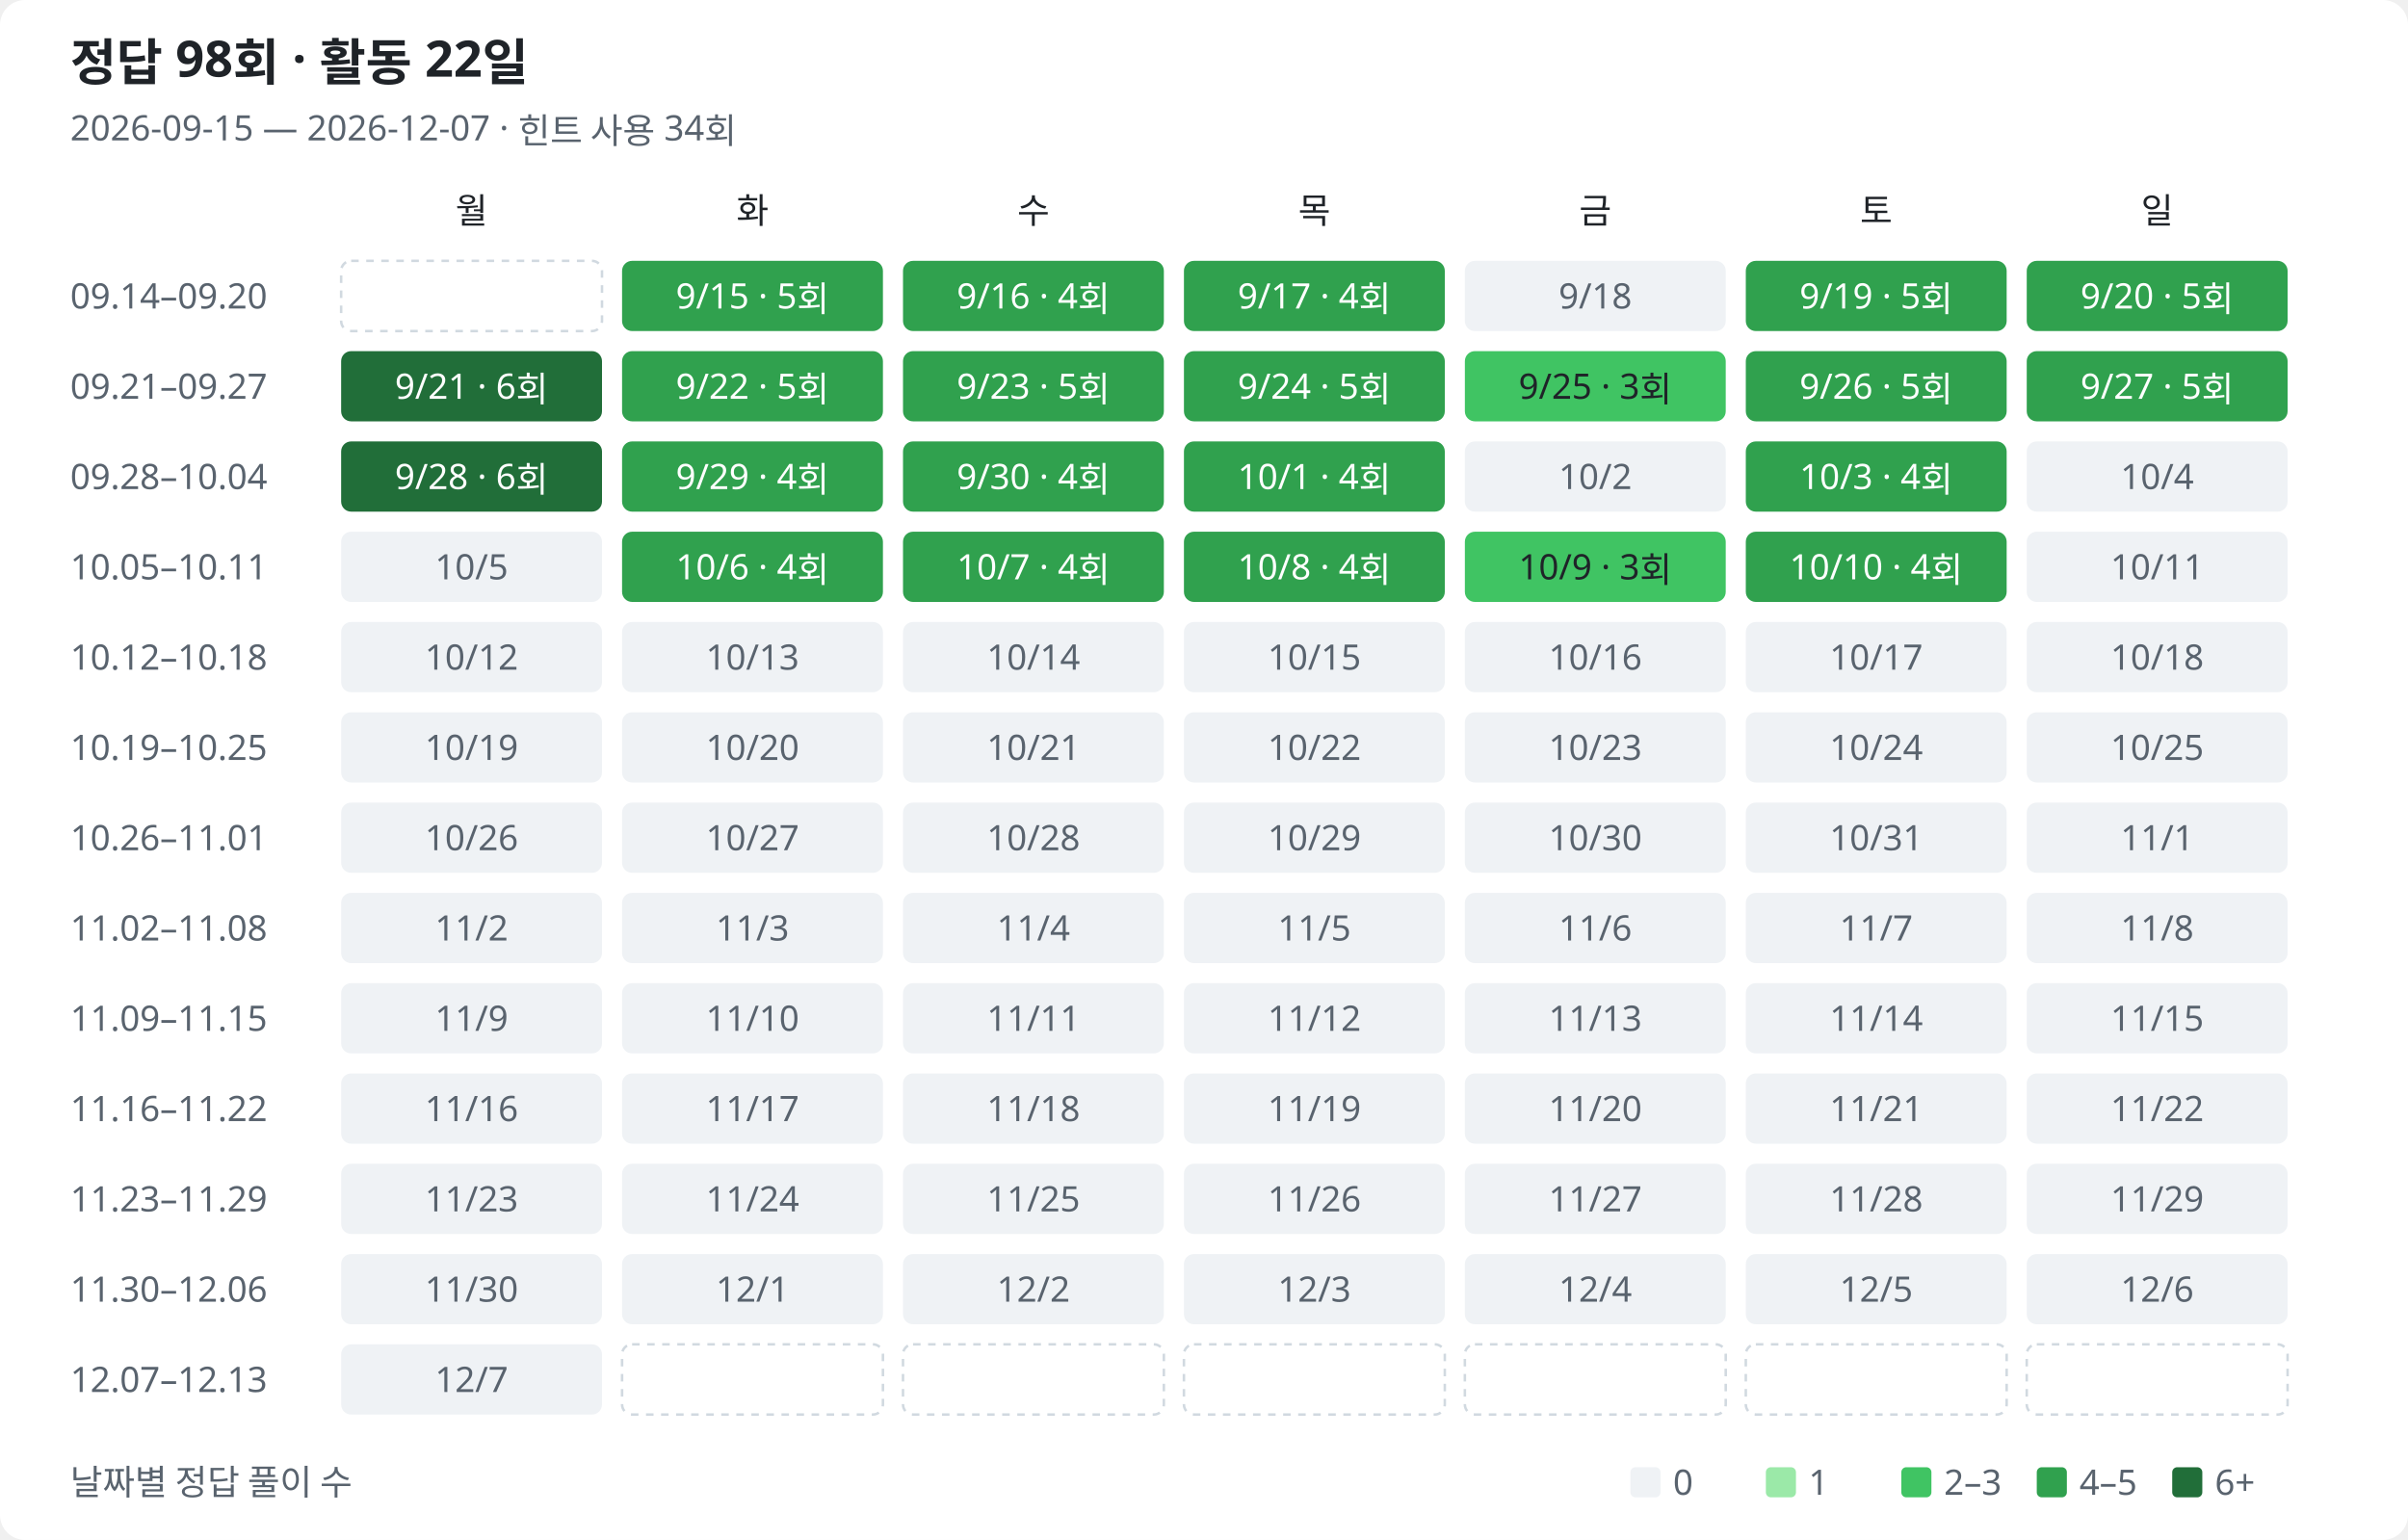
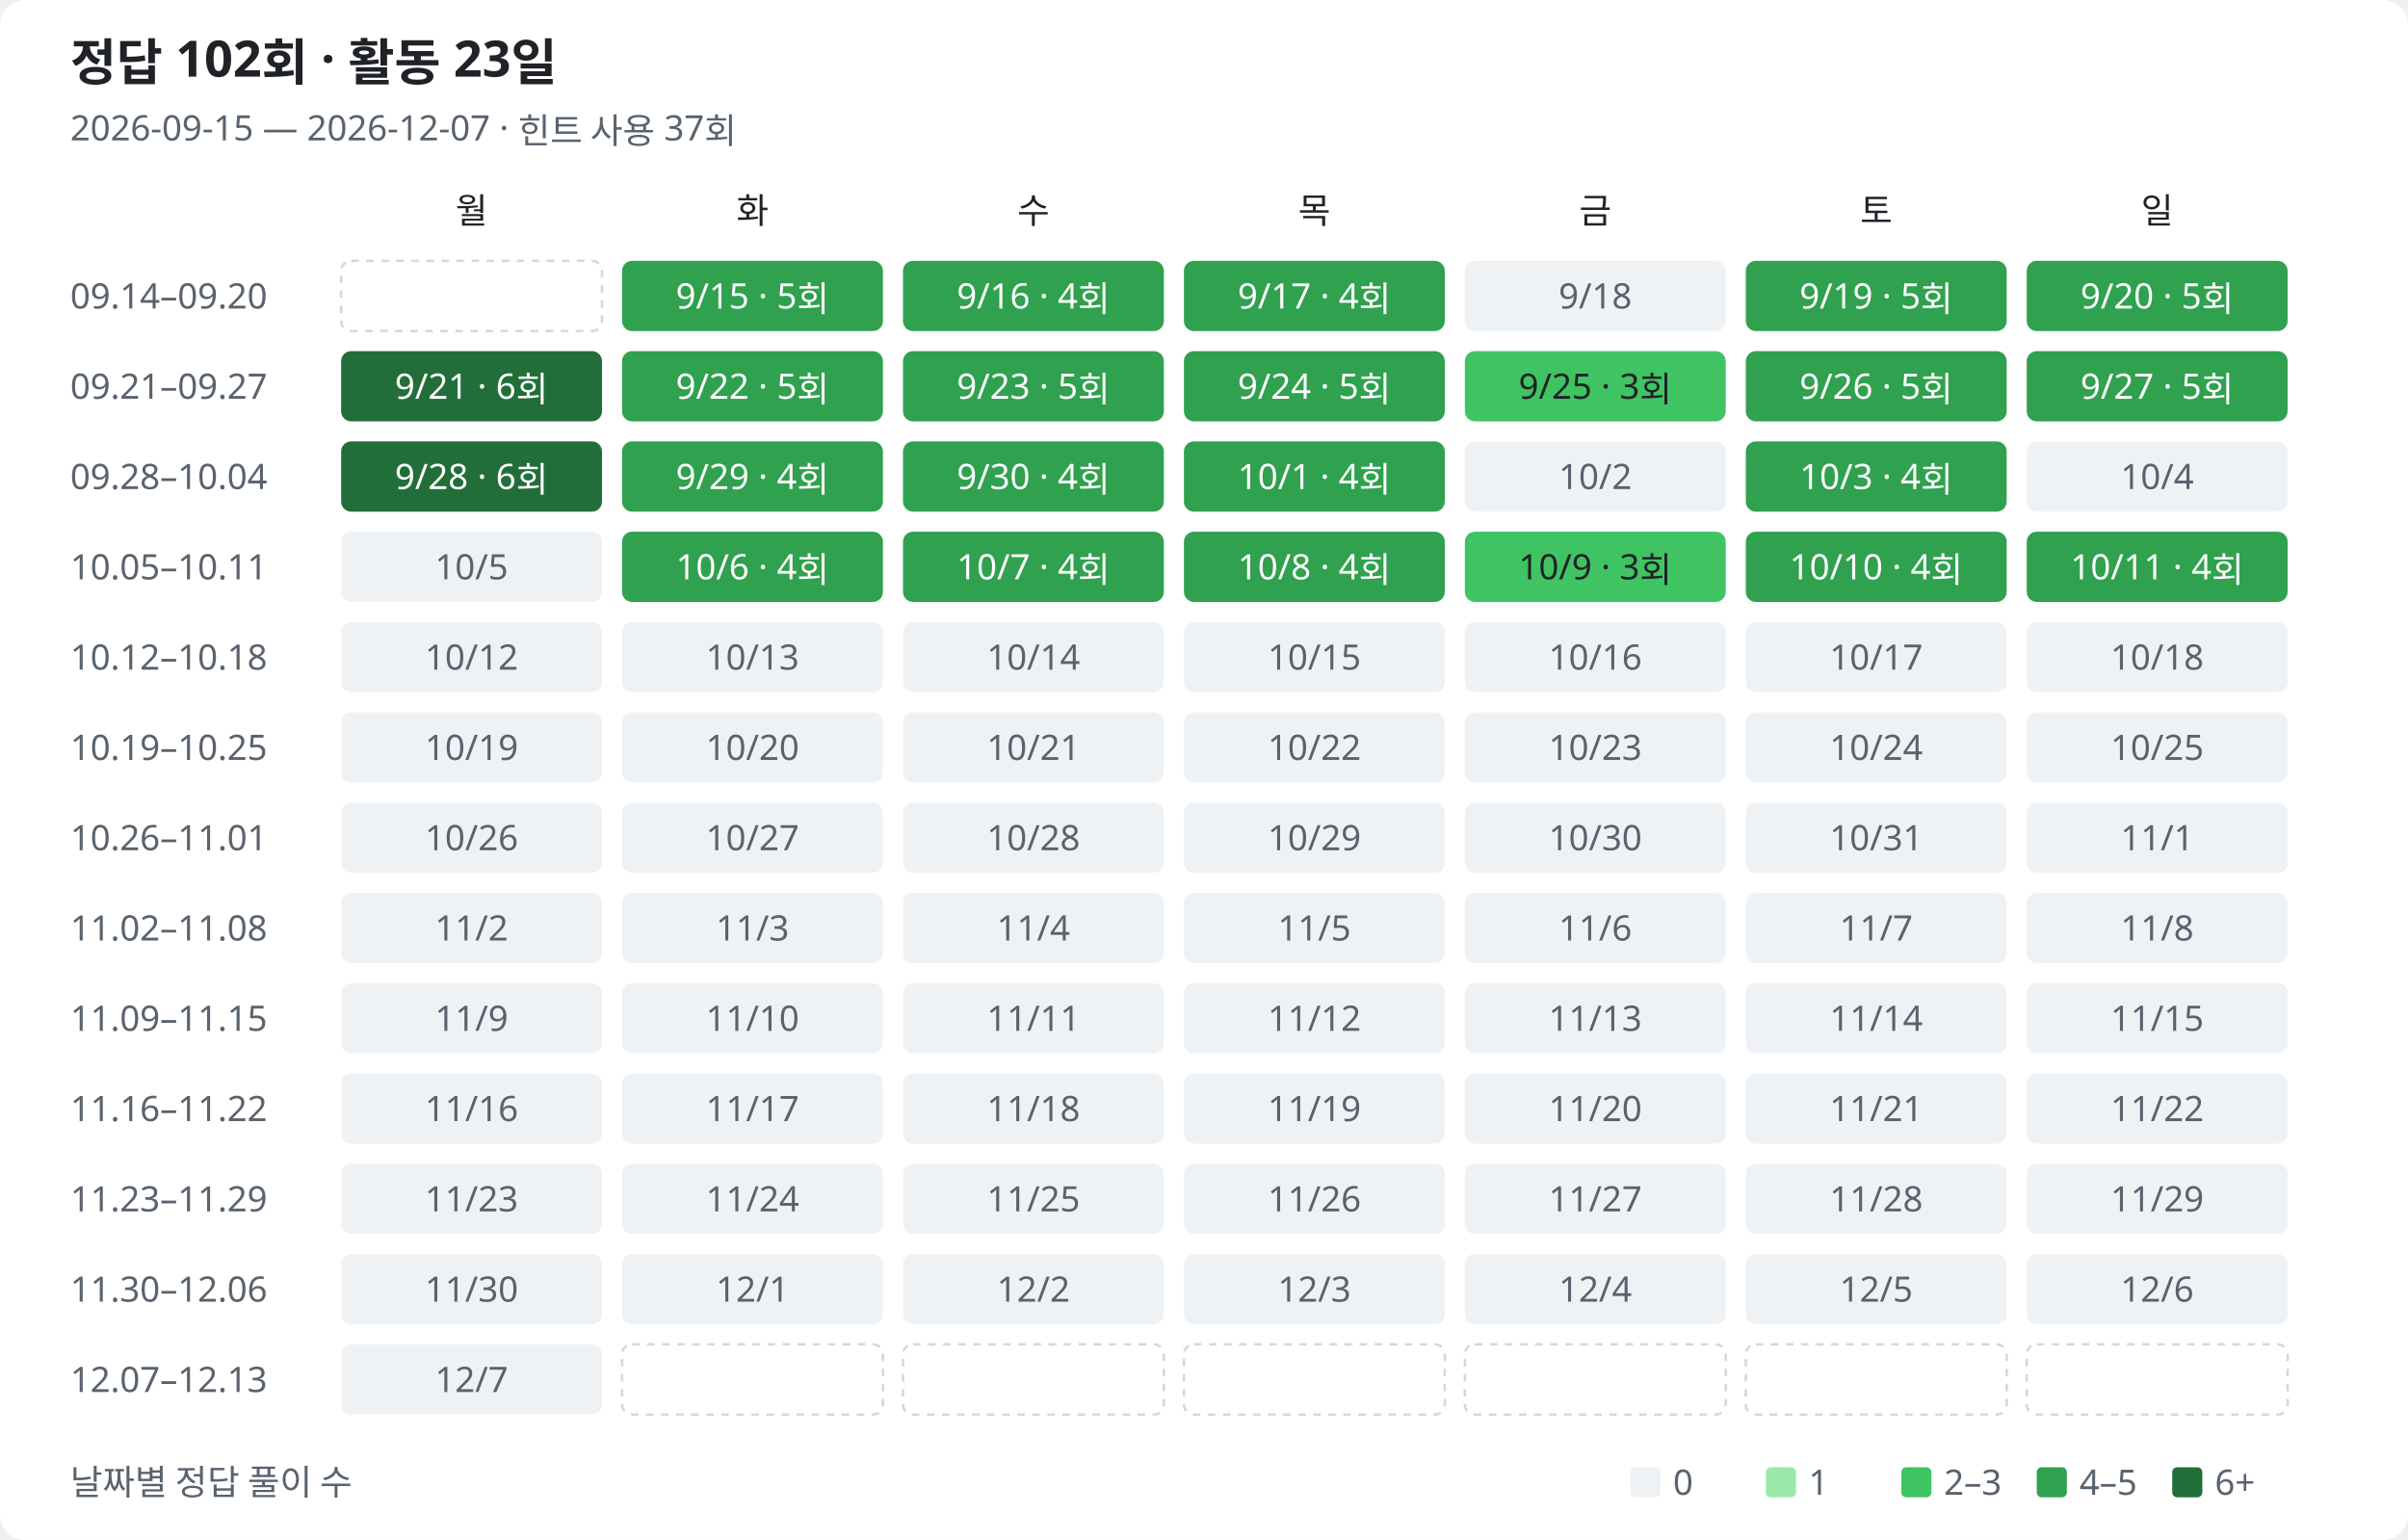
<svg xmlns="http://www.w3.org/2000/svg" width="960" height="614" viewBox="0 0 960 614" role="img" aria-labelledby="title description">
  <style>
text{font-family:Segoe UI,Malgun Gothic,sans-serif;fill:#1f2328;font-size:14px}.muted{fill:#59636e}.heading{font-size:20px;font-weight:600}.bg{fill:#fff}.l0{fill:#eff2f5}.l1{fill:#9be9a8}.l2{fill:#40c463}.l3{fill:#30a14e}.l4{fill:#216e39}.on-fill{fill:#fff}.outside{fill:none;stroke:#d1d9e0;stroke-dasharray:3 3}
@media(prefers-color-scheme:dark){text{fill:#e6edf3}.muted{fill:#9198a1}.bg{fill:#0d1117}.l0{fill:#161b22}.l1{fill:#0e4429}.l2{fill:#006d32}.l3{fill:#26a641}.l4{fill:#39d353}.on-fill{fill:#0d1117}.low-fill{fill:#e6edf3}.outside{stroke:#30363d}}
</style>
  <rect class="bg" width="960" height="614" rx="10" />
-   <text class="heading" x="28" y="32">정답 98회 · 활동 22일</text>
-   <text class="muted" x="28" y="56">2026-09-15 — 2026-12-07 · 힌트 사용 34회</text>
+   <text class="heading" x="28" y="32">정답 102회 · 활동 23일</text>
+   <text class="muted" x="28" y="56">2026-09-15 — 2026-12-07 · 힌트 사용 37회</text>
  <text class="weekday" x="188" y="89" text-anchor="middle">월</text>
  <text class="weekday" x="300" y="89" text-anchor="middle">화</text>
  <text class="weekday" x="412" y="89" text-anchor="middle">수</text>
  <text class="weekday" x="524" y="89" text-anchor="middle">목</text>
  <text class="weekday" x="636" y="89" text-anchor="middle">금</text>
  <text class="weekday" x="748" y="89" text-anchor="middle">토</text>
  <text class="weekday" x="860" y="89" text-anchor="middle">일</text>
  <text class="muted" x="28" y="123">09.14–09.20</text>
  <rect class="outside" x="136" y="104" width="104" height="28" rx="4" />
  <rect class="l3" data-date="2026-09-15" data-count="5" data-row="0" data-col="1" x="248" y="104" width="104" height="28" rx="4" />
  <text class="on-fill" x="300" y="123" text-anchor="middle">9/15 · 5회</text>
  <rect class="l3" data-date="2026-09-16" data-count="4" data-row="0" data-col="2" x="360" y="104" width="104" height="28" rx="4" />
  <text class="on-fill" x="412" y="123" text-anchor="middle">9/16 · 4회</text>
  <rect class="l3" data-date="2026-09-17" data-count="4" data-row="0" data-col="3" x="472" y="104" width="104" height="28" rx="4" />
  <text class="on-fill" x="524" y="123" text-anchor="middle">9/17 · 4회</text>
  <rect class="l0" data-date="2026-09-18" data-count="0" data-row="0" data-col="4" x="584" y="104" width="104" height="28" rx="4" />
  <text class="muted" x="636" y="123" text-anchor="middle">9/18</text>
  <rect class="l3" data-date="2026-09-19" data-count="5" data-row="0" data-col="5" x="696" y="104" width="104" height="28" rx="4" />
  <text class="on-fill" x="748" y="123" text-anchor="middle">9/19 · 5회</text>
  <rect class="l3" data-date="2026-09-20" data-count="5" data-row="0" data-col="6" x="808" y="104" width="104" height="28" rx="4" />
  <text class="on-fill" x="860" y="123" text-anchor="middle">9/20 · 5회</text>
  <text class="muted" x="28" y="159">09.21–09.27</text>
  <rect class="l4" data-date="2026-09-21" data-count="6" data-row="1" data-col="0" x="136" y="140" width="104" height="28" rx="4" />
  <text class="on-fill" x="188" y="159" text-anchor="middle">9/21 · 6회</text>
  <rect class="l3" data-date="2026-09-22" data-count="5" data-row="1" data-col="1" x="248" y="140" width="104" height="28" rx="4" />
  <text class="on-fill" x="300" y="159" text-anchor="middle">9/22 · 5회</text>
  <rect class="l3" data-date="2026-09-23" data-count="5" data-row="1" data-col="2" x="360" y="140" width="104" height="28" rx="4" />
  <text class="on-fill" x="412" y="159" text-anchor="middle">9/23 · 5회</text>
  <rect class="l3" data-date="2026-09-24" data-count="5" data-row="1" data-col="3" x="472" y="140" width="104" height="28" rx="4" />
  <text class="on-fill" x="524" y="159" text-anchor="middle">9/24 · 5회</text>
  <rect class="l2" data-date="2026-09-25" data-count="3" data-row="1" data-col="4" x="584" y="140" width="104" height="28" rx="4" />
  <text class="low-fill" x="636" y="159" text-anchor="middle">9/25 · 3회</text>
  <rect class="l3" data-date="2026-09-26" data-count="5" data-row="1" data-col="5" x="696" y="140" width="104" height="28" rx="4" />
  <text class="on-fill" x="748" y="159" text-anchor="middle">9/26 · 5회</text>
  <rect class="l3" data-date="2026-09-27" data-count="5" data-row="1" data-col="6" x="808" y="140" width="104" height="28" rx="4" />
  <text class="on-fill" x="860" y="159" text-anchor="middle">9/27 · 5회</text>
  <text class="muted" x="28" y="195">09.28–10.04</text>
  <rect class="l4" data-date="2026-09-28" data-count="6" data-row="2" data-col="0" x="136" y="176" width="104" height="28" rx="4" />
  <text class="on-fill" x="188" y="195" text-anchor="middle">9/28 · 6회</text>
  <rect class="l3" data-date="2026-09-29" data-count="4" data-row="2" data-col="1" x="248" y="176" width="104" height="28" rx="4" />
  <text class="on-fill" x="300" y="195" text-anchor="middle">9/29 · 4회</text>
  <rect class="l3" data-date="2026-09-30" data-count="4" data-row="2" data-col="2" x="360" y="176" width="104" height="28" rx="4" />
  <text class="on-fill" x="412" y="195" text-anchor="middle">9/30 · 4회</text>
  <rect class="l3" data-date="2026-10-01" data-count="4" data-row="2" data-col="3" x="472" y="176" width="104" height="28" rx="4" />
  <text class="on-fill" x="524" y="195" text-anchor="middle">10/1 · 4회</text>
  <rect class="l0" data-date="2026-10-02" data-count="0" data-row="2" data-col="4" x="584" y="176" width="104" height="28" rx="4" />
  <text class="muted" x="636" y="195" text-anchor="middle">10/2</text>
  <rect class="l3" data-date="2026-10-03" data-count="4" data-row="2" data-col="5" x="696" y="176" width="104" height="28" rx="4" />
  <text class="on-fill" x="748" y="195" text-anchor="middle">10/3 · 4회</text>
  <rect class="l0" data-date="2026-10-04" data-count="0" data-row="2" data-col="6" x="808" y="176" width="104" height="28" rx="4" />
  <text class="muted" x="860" y="195" text-anchor="middle">10/4</text>
  <text class="muted" x="28" y="231">10.05–10.11</text>
  <rect class="l0" data-date="2026-10-05" data-count="0" data-row="3" data-col="0" x="136" y="212" width="104" height="28" rx="4" />
  <text class="muted" x="188" y="231" text-anchor="middle">10/5</text>
  <rect class="l3" data-date="2026-10-06" data-count="4" data-row="3" data-col="1" x="248" y="212" width="104" height="28" rx="4" />
  <text class="on-fill" x="300" y="231" text-anchor="middle">10/6 · 4회</text>
  <rect class="l3" data-date="2026-10-07" data-count="4" data-row="3" data-col="2" x="360" y="212" width="104" height="28" rx="4" />
  <text class="on-fill" x="412" y="231" text-anchor="middle">10/7 · 4회</text>
  <rect class="l3" data-date="2026-10-08" data-count="4" data-row="3" data-col="3" x="472" y="212" width="104" height="28" rx="4" />
  <text class="on-fill" x="524" y="231" text-anchor="middle">10/8 · 4회</text>
  <rect class="l2" data-date="2026-10-09" data-count="3" data-row="3" data-col="4" x="584" y="212" width="104" height="28" rx="4" />
  <text class="low-fill" x="636" y="231" text-anchor="middle">10/9 · 3회</text>
  <rect class="l3" data-date="2026-10-10" data-count="4" data-row="3" data-col="5" x="696" y="212" width="104" height="28" rx="4" />
  <text class="on-fill" x="748" y="231" text-anchor="middle">10/10 · 4회</text>
-   <rect class="l0" data-date="2026-10-11" data-count="0" data-row="3" data-col="6" x="808" y="212" width="104" height="28" rx="4" />
-   <text class="muted" x="860" y="231" text-anchor="middle">10/11</text>
+   <rect class="l3" data-date="2026-10-11" data-count="4" data-row="3" data-col="6" x="808" y="212" width="104" height="28" rx="4" />
+   <text class="on-fill" x="860" y="231" text-anchor="middle">10/11 · 4회</text>
  <text class="muted" x="28" y="267">10.12–10.18</text>
  <rect class="l0" data-date="2026-10-12" data-count="0" data-row="4" data-col="0" x="136" y="248" width="104" height="28" rx="4" />
  <text class="muted" x="188" y="267" text-anchor="middle">10/12</text>
  <rect class="l0" data-date="2026-10-13" data-count="0" data-row="4" data-col="1" x="248" y="248" width="104" height="28" rx="4" />
  <text class="muted" x="300" y="267" text-anchor="middle">10/13</text>
  <rect class="l0" data-date="2026-10-14" data-count="0" data-row="4" data-col="2" x="360" y="248" width="104" height="28" rx="4" />
  <text class="muted" x="412" y="267" text-anchor="middle">10/14</text>
  <rect class="l0" data-date="2026-10-15" data-count="0" data-row="4" data-col="3" x="472" y="248" width="104" height="28" rx="4" />
  <text class="muted" x="524" y="267" text-anchor="middle">10/15</text>
  <rect class="l0" data-date="2026-10-16" data-count="0" data-row="4" data-col="4" x="584" y="248" width="104" height="28" rx="4" />
  <text class="muted" x="636" y="267" text-anchor="middle">10/16</text>
  <rect class="l0" data-date="2026-10-17" data-count="0" data-row="4" data-col="5" x="696" y="248" width="104" height="28" rx="4" />
  <text class="muted" x="748" y="267" text-anchor="middle">10/17</text>
  <rect class="l0" data-date="2026-10-18" data-count="0" data-row="4" data-col="6" x="808" y="248" width="104" height="28" rx="4" />
  <text class="muted" x="860" y="267" text-anchor="middle">10/18</text>
  <text class="muted" x="28" y="303">10.19–10.25</text>
  <rect class="l0" data-date="2026-10-19" data-count="0" data-row="5" data-col="0" x="136" y="284" width="104" height="28" rx="4" />
  <text class="muted" x="188" y="303" text-anchor="middle">10/19</text>
  <rect class="l0" data-date="2026-10-20" data-count="0" data-row="5" data-col="1" x="248" y="284" width="104" height="28" rx="4" />
  <text class="muted" x="300" y="303" text-anchor="middle">10/20</text>
  <rect class="l0" data-date="2026-10-21" data-count="0" data-row="5" data-col="2" x="360" y="284" width="104" height="28" rx="4" />
  <text class="muted" x="412" y="303" text-anchor="middle">10/21</text>
  <rect class="l0" data-date="2026-10-22" data-count="0" data-row="5" data-col="3" x="472" y="284" width="104" height="28" rx="4" />
  <text class="muted" x="524" y="303" text-anchor="middle">10/22</text>
  <rect class="l0" data-date="2026-10-23" data-count="0" data-row="5" data-col="4" x="584" y="284" width="104" height="28" rx="4" />
  <text class="muted" x="636" y="303" text-anchor="middle">10/23</text>
  <rect class="l0" data-date="2026-10-24" data-count="0" data-row="5" data-col="5" x="696" y="284" width="104" height="28" rx="4" />
  <text class="muted" x="748" y="303" text-anchor="middle">10/24</text>
  <rect class="l0" data-date="2026-10-25" data-count="0" data-row="5" data-col="6" x="808" y="284" width="104" height="28" rx="4" />
  <text class="muted" x="860" y="303" text-anchor="middle">10/25</text>
  <text class="muted" x="28" y="339">10.26–11.01</text>
  <rect class="l0" data-date="2026-10-26" data-count="0" data-row="6" data-col="0" x="136" y="320" width="104" height="28" rx="4" />
  <text class="muted" x="188" y="339" text-anchor="middle">10/26</text>
  <rect class="l0" data-date="2026-10-27" data-count="0" data-row="6" data-col="1" x="248" y="320" width="104" height="28" rx="4" />
  <text class="muted" x="300" y="339" text-anchor="middle">10/27</text>
  <rect class="l0" data-date="2026-10-28" data-count="0" data-row="6" data-col="2" x="360" y="320" width="104" height="28" rx="4" />
  <text class="muted" x="412" y="339" text-anchor="middle">10/28</text>
  <rect class="l0" data-date="2026-10-29" data-count="0" data-row="6" data-col="3" x="472" y="320" width="104" height="28" rx="4" />
  <text class="muted" x="524" y="339" text-anchor="middle">10/29</text>
  <rect class="l0" data-date="2026-10-30" data-count="0" data-row="6" data-col="4" x="584" y="320" width="104" height="28" rx="4" />
  <text class="muted" x="636" y="339" text-anchor="middle">10/30</text>
  <rect class="l0" data-date="2026-10-31" data-count="0" data-row="6" data-col="5" x="696" y="320" width="104" height="28" rx="4" />
  <text class="muted" x="748" y="339" text-anchor="middle">10/31</text>
  <rect class="l0" data-date="2026-11-01" data-count="0" data-row="6" data-col="6" x="808" y="320" width="104" height="28" rx="4" />
  <text class="muted" x="860" y="339" text-anchor="middle">11/1</text>
  <text class="muted" x="28" y="375">11.02–11.08</text>
  <rect class="l0" data-date="2026-11-02" data-count="0" data-row="7" data-col="0" x="136" y="356" width="104" height="28" rx="4" />
  <text class="muted" x="188" y="375" text-anchor="middle">11/2</text>
  <rect class="l0" data-date="2026-11-03" data-count="0" data-row="7" data-col="1" x="248" y="356" width="104" height="28" rx="4" />
  <text class="muted" x="300" y="375" text-anchor="middle">11/3</text>
  <rect class="l0" data-date="2026-11-04" data-count="0" data-row="7" data-col="2" x="360" y="356" width="104" height="28" rx="4" />
  <text class="muted" x="412" y="375" text-anchor="middle">11/4</text>
  <rect class="l0" data-date="2026-11-05" data-count="0" data-row="7" data-col="3" x="472" y="356" width="104" height="28" rx="4" />
  <text class="muted" x="524" y="375" text-anchor="middle">11/5</text>
  <rect class="l0" data-date="2026-11-06" data-count="0" data-row="7" data-col="4" x="584" y="356" width="104" height="28" rx="4" />
  <text class="muted" x="636" y="375" text-anchor="middle">11/6</text>
  <rect class="l0" data-date="2026-11-07" data-count="0" data-row="7" data-col="5" x="696" y="356" width="104" height="28" rx="4" />
  <text class="muted" x="748" y="375" text-anchor="middle">11/7</text>
  <rect class="l0" data-date="2026-11-08" data-count="0" data-row="7" data-col="6" x="808" y="356" width="104" height="28" rx="4" />
  <text class="muted" x="860" y="375" text-anchor="middle">11/8</text>
  <text class="muted" x="28" y="411">11.09–11.15</text>
  <rect class="l0" data-date="2026-11-09" data-count="0" data-row="8" data-col="0" x="136" y="392" width="104" height="28" rx="4" />
  <text class="muted" x="188" y="411" text-anchor="middle">11/9</text>
  <rect class="l0" data-date="2026-11-10" data-count="0" data-row="8" data-col="1" x="248" y="392" width="104" height="28" rx="4" />
  <text class="muted" x="300" y="411" text-anchor="middle">11/10</text>
  <rect class="l0" data-date="2026-11-11" data-count="0" data-row="8" data-col="2" x="360" y="392" width="104" height="28" rx="4" />
  <text class="muted" x="412" y="411" text-anchor="middle">11/11</text>
  <rect class="l0" data-date="2026-11-12" data-count="0" data-row="8" data-col="3" x="472" y="392" width="104" height="28" rx="4" />
  <text class="muted" x="524" y="411" text-anchor="middle">11/12</text>
  <rect class="l0" data-date="2026-11-13" data-count="0" data-row="8" data-col="4" x="584" y="392" width="104" height="28" rx="4" />
  <text class="muted" x="636" y="411" text-anchor="middle">11/13</text>
  <rect class="l0" data-date="2026-11-14" data-count="0" data-row="8" data-col="5" x="696" y="392" width="104" height="28" rx="4" />
  <text class="muted" x="748" y="411" text-anchor="middle">11/14</text>
  <rect class="l0" data-date="2026-11-15" data-count="0" data-row="8" data-col="6" x="808" y="392" width="104" height="28" rx="4" />
  <text class="muted" x="860" y="411" text-anchor="middle">11/15</text>
  <text class="muted" x="28" y="447">11.16–11.22</text>
  <rect class="l0" data-date="2026-11-16" data-count="0" data-row="9" data-col="0" x="136" y="428" width="104" height="28" rx="4" />
  <text class="muted" x="188" y="447" text-anchor="middle">11/16</text>
  <rect class="l0" data-date="2026-11-17" data-count="0" data-row="9" data-col="1" x="248" y="428" width="104" height="28" rx="4" />
  <text class="muted" x="300" y="447" text-anchor="middle">11/17</text>
  <rect class="l0" data-date="2026-11-18" data-count="0" data-row="9" data-col="2" x="360" y="428" width="104" height="28" rx="4" />
  <text class="muted" x="412" y="447" text-anchor="middle">11/18</text>
  <rect class="l0" data-date="2026-11-19" data-count="0" data-row="9" data-col="3" x="472" y="428" width="104" height="28" rx="4" />
  <text class="muted" x="524" y="447" text-anchor="middle">11/19</text>
  <rect class="l0" data-date="2026-11-20" data-count="0" data-row="9" data-col="4" x="584" y="428" width="104" height="28" rx="4" />
  <text class="muted" x="636" y="447" text-anchor="middle">11/20</text>
  <rect class="l0" data-date="2026-11-21" data-count="0" data-row="9" data-col="5" x="696" y="428" width="104" height="28" rx="4" />
  <text class="muted" x="748" y="447" text-anchor="middle">11/21</text>
  <rect class="l0" data-date="2026-11-22" data-count="0" data-row="9" data-col="6" x="808" y="428" width="104" height="28" rx="4" />
  <text class="muted" x="860" y="447" text-anchor="middle">11/22</text>
  <text class="muted" x="28" y="483">11.23–11.29</text>
  <rect class="l0" data-date="2026-11-23" data-count="0" data-row="10" data-col="0" x="136" y="464" width="104" height="28" rx="4" />
  <text class="muted" x="188" y="483" text-anchor="middle">11/23</text>
  <rect class="l0" data-date="2026-11-24" data-count="0" data-row="10" data-col="1" x="248" y="464" width="104" height="28" rx="4" />
  <text class="muted" x="300" y="483" text-anchor="middle">11/24</text>
  <rect class="l0" data-date="2026-11-25" data-count="0" data-row="10" data-col="2" x="360" y="464" width="104" height="28" rx="4" />
  <text class="muted" x="412" y="483" text-anchor="middle">11/25</text>
  <rect class="l0" data-date="2026-11-26" data-count="0" data-row="10" data-col="3" x="472" y="464" width="104" height="28" rx="4" />
  <text class="muted" x="524" y="483" text-anchor="middle">11/26</text>
  <rect class="l0" data-date="2026-11-27" data-count="0" data-row="10" data-col="4" x="584" y="464" width="104" height="28" rx="4" />
  <text class="muted" x="636" y="483" text-anchor="middle">11/27</text>
  <rect class="l0" data-date="2026-11-28" data-count="0" data-row="10" data-col="5" x="696" y="464" width="104" height="28" rx="4" />
  <text class="muted" x="748" y="483" text-anchor="middle">11/28</text>
  <rect class="l0" data-date="2026-11-29" data-count="0" data-row="10" data-col="6" x="808" y="464" width="104" height="28" rx="4" />
  <text class="muted" x="860" y="483" text-anchor="middle">11/29</text>
  <text class="muted" x="28" y="519">11.30–12.06</text>
  <rect class="l0" data-date="2026-11-30" data-count="0" data-row="11" data-col="0" x="136" y="500" width="104" height="28" rx="4" />
  <text class="muted" x="188" y="519" text-anchor="middle">11/30</text>
  <rect class="l0" data-date="2026-12-01" data-count="0" data-row="11" data-col="1" x="248" y="500" width="104" height="28" rx="4" />
  <text class="muted" x="300" y="519" text-anchor="middle">12/1</text>
  <rect class="l0" data-date="2026-12-02" data-count="0" data-row="11" data-col="2" x="360" y="500" width="104" height="28" rx="4" />
  <text class="muted" x="412" y="519" text-anchor="middle">12/2</text>
  <rect class="l0" data-date="2026-12-03" data-count="0" data-row="11" data-col="3" x="472" y="500" width="104" height="28" rx="4" />
  <text class="muted" x="524" y="519" text-anchor="middle">12/3</text>
  <rect class="l0" data-date="2026-12-04" data-count="0" data-row="11" data-col="4" x="584" y="500" width="104" height="28" rx="4" />
  <text class="muted" x="636" y="519" text-anchor="middle">12/4</text>
  <rect class="l0" data-date="2026-12-05" data-count="0" data-row="11" data-col="5" x="696" y="500" width="104" height="28" rx="4" />
  <text class="muted" x="748" y="519" text-anchor="middle">12/5</text>
  <rect class="l0" data-date="2026-12-06" data-count="0" data-row="11" data-col="6" x="808" y="500" width="104" height="28" rx="4" />
  <text class="muted" x="860" y="519" text-anchor="middle">12/6</text>
  <text class="muted" x="28" y="555">12.07–12.13</text>
  <rect class="l0" data-date="2026-12-07" data-count="0" data-row="12" data-col="0" x="136" y="536" width="104" height="28" rx="4" />
  <text class="muted" x="188" y="555" text-anchor="middle">12/7</text>
  <rect class="outside" x="248" y="536" width="104" height="28" rx="4" />
  <rect class="outside" x="360" y="536" width="104" height="28" rx="4" />
  <rect class="outside" x="472" y="536" width="104" height="28" rx="4" />
  <rect class="outside" x="584" y="536" width="104" height="28" rx="4" />
  <rect class="outside" x="696" y="536" width="104" height="28" rx="4" />
  <rect class="outside" x="808" y="536" width="104" height="28" rx="4" />
  <text class="muted" x="28" y="596">날짜별 정답 풀이 수</text>
  <rect class="l0" x="650" y="585" width="12" height="12" rx="2" />
  <text class="muted" x="667" y="596">0</text>
  <rect class="l1" x="704" y="585" width="12" height="12" rx="2" />
  <text class="muted" x="721" y="596">1</text>
  <rect class="l2" x="758" y="585" width="12" height="12" rx="2" />
  <text class="muted" x="775" y="596">2–3</text>
  <rect class="l3" x="812" y="585" width="12" height="12" rx="2" />
  <text class="muted" x="829" y="596">4–5</text>
  <rect class="l4" x="866" y="585" width="12" height="12" rx="2" />
  <text class="muted" x="883" y="596">6+</text>
</svg>
